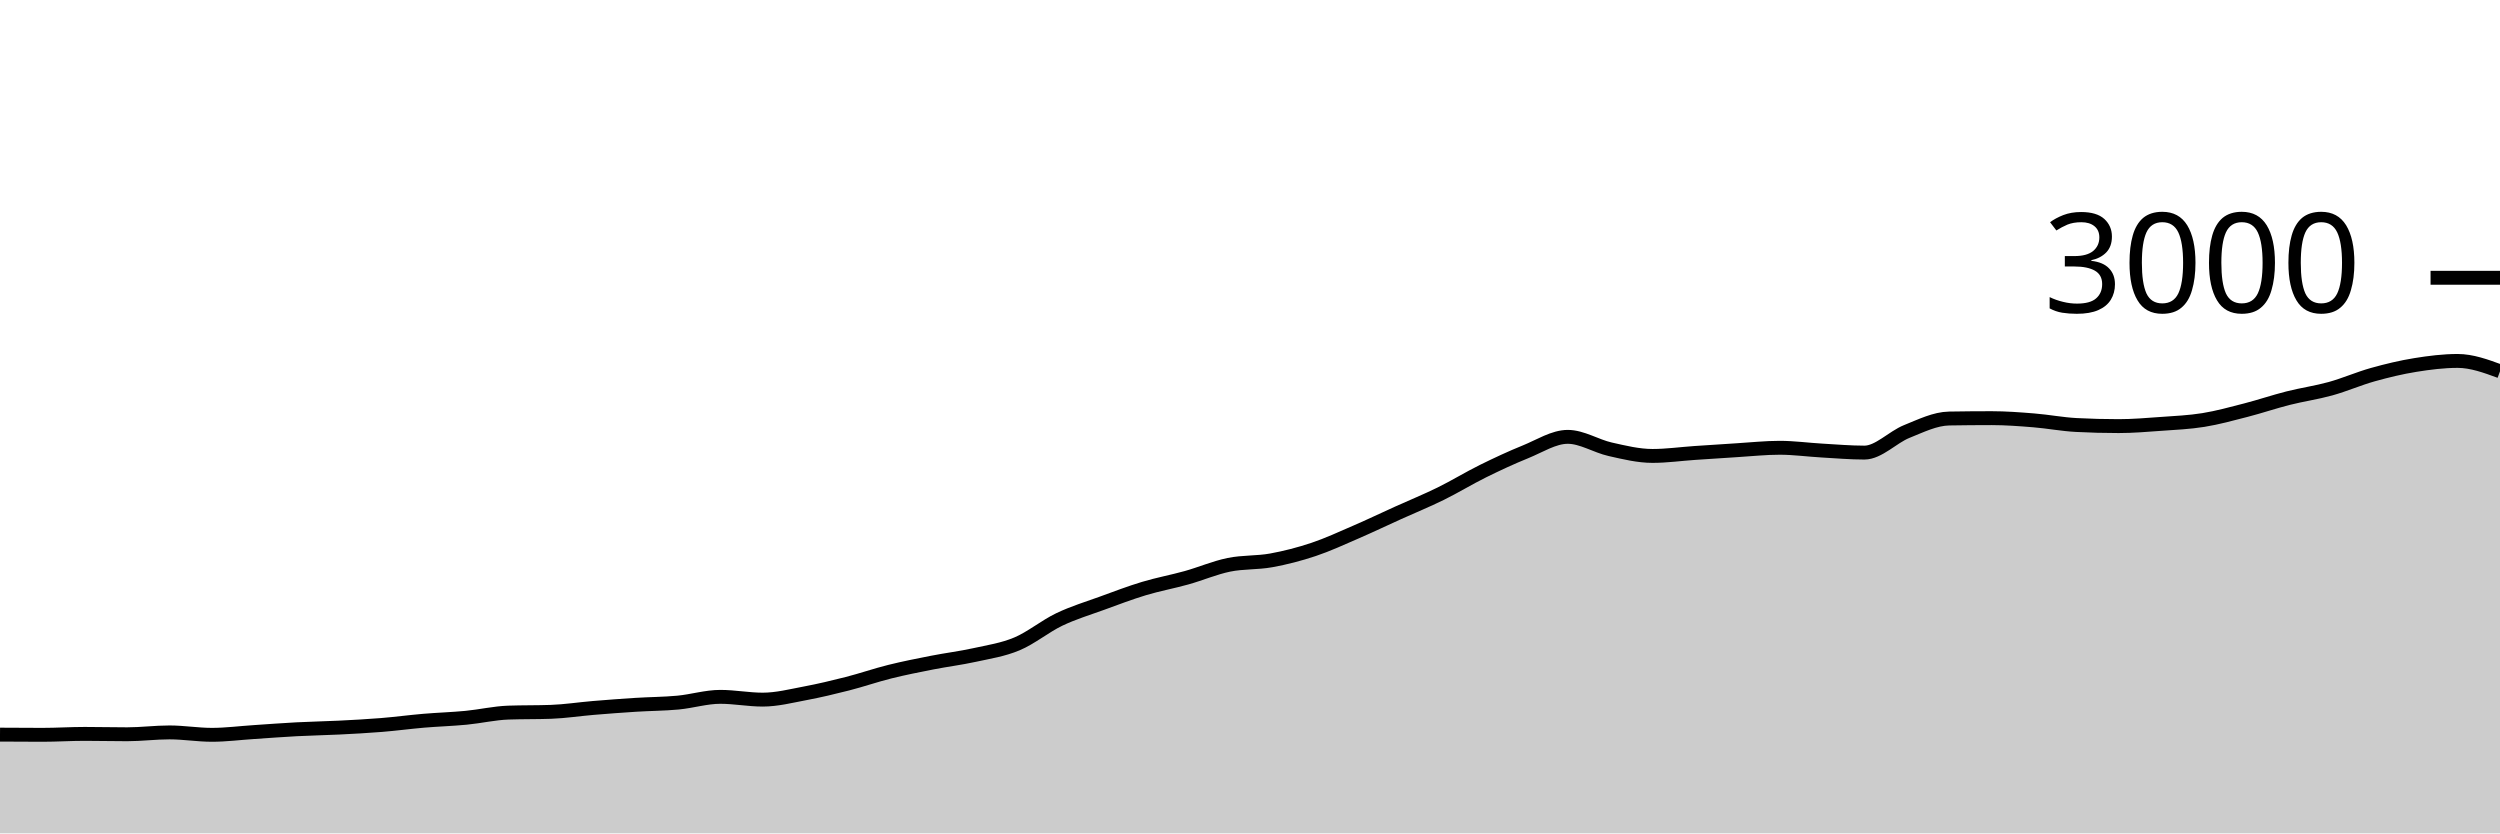
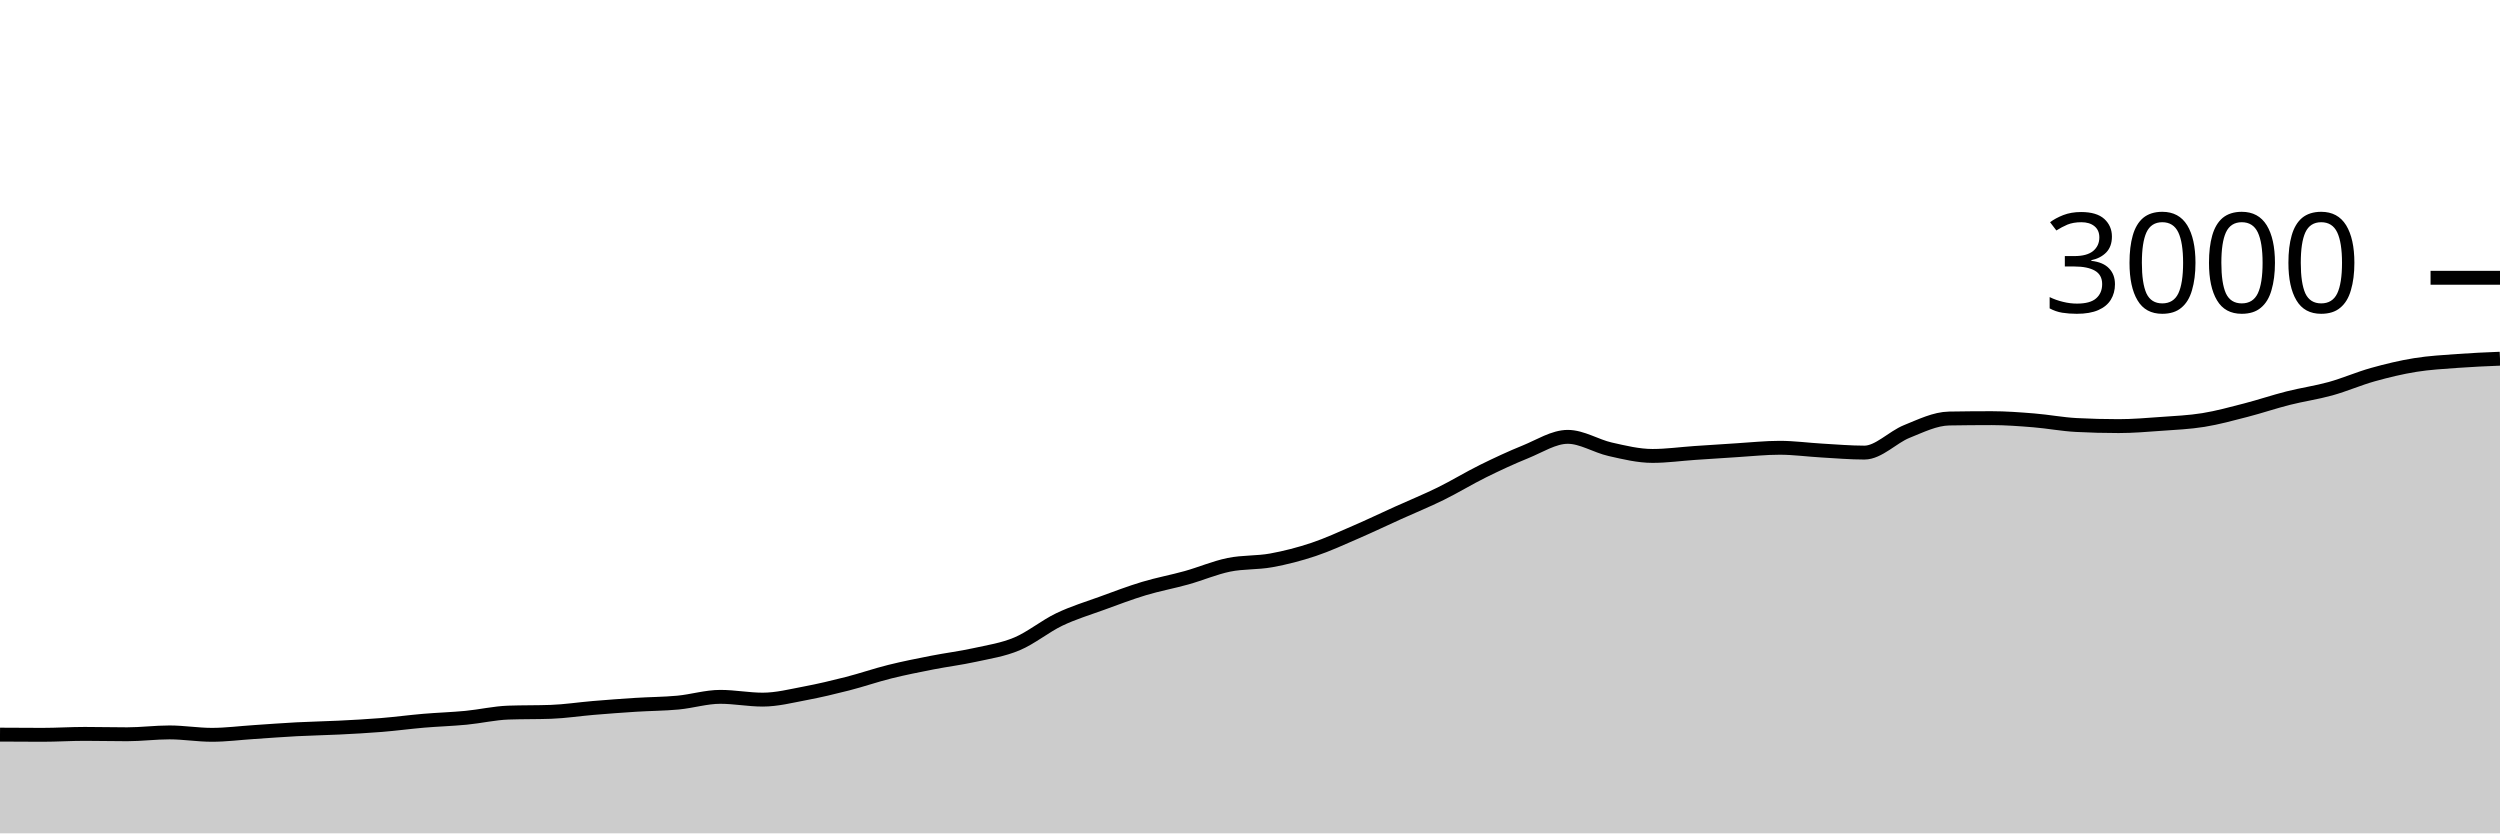
<svg xmlns="http://www.w3.org/2000/svg" viewBox="0 0 180 60">
  <g transform="translate(0,20)">
-     <path class="area" fill="rgba(0, 0, 0, 0.2)" d="M0,32.893C1.017,32.9,2.034,32.907,3.051,32.907C4.068,32.907,5.085,32.84,6.102,32.84C7.119,32.84,8.136,32.867,9.153,32.867C10.169,32.867,11.186,32.733,12.203,32.733C13.22,32.733,14.237,32.907,15.254,32.907C16.271,32.907,17.288,32.773,18.305,32.707C19.322,32.64,20.339,32.56,21.356,32.507C22.373,32.453,23.39,32.438,24.407,32.387C25.424,32.336,26.441,32.282,27.458,32.2C28.475,32.118,29.492,31.98,30.508,31.893C31.525,31.807,32.542,31.778,33.559,31.68C34.576,31.582,35.593,31.342,36.61,31.307C37.627,31.271,38.644,31.289,39.661,31.253C40.678,31.218,41.695,31.058,42.712,30.973C43.729,30.889,44.746,30.811,45.763,30.747C46.78,30.682,47.797,30.682,48.814,30.587C49.831,30.491,50.847,30.173,51.864,30.173C52.881,30.173,53.898,30.373,54.915,30.373C55.932,30.373,56.949,30.111,57.966,29.92C58.983,29.729,60,29.487,61.017,29.227C62.034,28.967,63.051,28.613,64.068,28.36C65.085,28.107,66.102,27.907,67.119,27.707C68.136,27.507,69.153,27.384,70.169,27.16C71.186,26.936,72.203,26.787,73.22,26.36C74.237,25.933,75.254,25.087,76.271,24.6C77.288,24.113,78.305,23.811,79.322,23.44C80.339,23.069,81.356,22.68,82.373,22.373C83.39,22.067,84.407,21.884,85.424,21.6C86.441,21.316,87.458,20.876,88.475,20.667C89.492,20.458,90.508,20.531,91.525,20.347C92.542,20.162,93.559,19.9,94.576,19.56C95.593,19.22,96.61,18.747,97.627,18.307C98.644,17.867,99.661,17.38,100.678,16.92C101.695,16.46,102.712,16.047,103.729,15.547C104.746,15.047,105.763,14.422,106.78,13.92C107.797,13.418,108.814,12.944,109.831,12.533C110.847,12.122,111.864,11.453,112.881,11.453C113.898,11.453,114.915,12.118,115.932,12.347C116.949,12.576,117.966,12.827,118.983,12.827C120,12.827,121.017,12.682,122.034,12.613C123.051,12.544,124.068,12.476,125.085,12.413C126.102,12.351,127.119,12.24,128.136,12.24C129.153,12.24,130.169,12.382,131.186,12.44C132.203,12.498,133.22,12.587,134.237,12.587C135.254,12.587,136.271,11.476,137.288,11.067C138.305,10.658,139.322,10.151,140.339,10.133C141.356,10.116,142.373,10.107,143.39,10.107C144.407,10.107,145.424,10.184,146.441,10.267C147.458,10.349,148.475,10.547,149.492,10.6C150.508,10.653,151.525,10.68,152.542,10.68C153.559,10.68,154.576,10.593,155.593,10.52C156.61,10.447,157.627,10.404,158.644,10.24C159.661,10.076,160.678,9.796,161.695,9.533C162.712,9.271,163.729,8.924,164.746,8.667C165.763,8.409,166.78,8.269,167.797,7.987C168.814,7.704,169.831,7.258,170.847,6.973C171.864,6.689,172.881,6.444,173.898,6.28C174.915,6.116,175.932,5.987,176.949,5.987C177.966,5.987,178.983,6.36,180,6.733L180,40C178.983,40,177.966,40,176.949,40C175.932,40,174.915,40,173.898,40C172.881,40,171.864,40,170.847,40C169.831,40,168.814,40,167.797,40C166.78,40,165.763,40,164.746,40C163.729,40,162.712,40,161.695,40C160.678,40,159.661,40,158.644,40C157.627,40,156.61,40,155.593,40C154.576,40,153.559,40,152.542,40C151.525,40,150.508,40,149.492,40C148.475,40,147.458,40,146.441,40C145.424,40,144.407,40,143.39,40C142.373,40,141.356,40,140.339,40C139.322,40,138.305,40,137.288,40C136.271,40,135.254,40,134.237,40C133.22,40,132.203,40,131.186,40C130.169,40,129.153,40,128.136,40C127.119,40,126.102,40,125.085,40C124.068,40,123.051,40,122.034,40C121.017,40,120,40,118.983,40C117.966,40,116.949,40,115.932,40C114.915,40,113.898,40,112.881,40C111.864,40,110.847,40,109.831,40C108.814,40,107.797,40,106.78,40C105.763,40,104.746,40,103.729,40C102.712,40,101.695,40,100.678,40C99.661,40,98.644,40,97.627,40C96.61,40,95.593,40,94.576,40C93.559,40,92.542,40,91.525,40C90.508,40,89.492,40,88.475,40C87.458,40,86.441,40,85.424,40C84.407,40,83.39,40,82.373,40C81.356,40,80.339,40,79.322,40C78.305,40,77.288,40,76.271,40C75.254,40,74.237,40,73.22,40C72.203,40,71.186,40,70.169,40C69.153,40,68.136,40,67.119,40C66.102,40,65.085,40,64.068,40C63.051,40,62.034,40,61.017,40C60,40,58.983,40,57.966,40C56.949,40,55.932,40,54.915,40C53.898,40,52.881,40,51.864,40C50.847,40,49.831,40,48.814,40C47.797,40,46.78,40,45.763,40C44.746,40,43.729,40,42.712,40C41.695,40,40.678,40,39.661,40C38.644,40,37.627,40,36.61,40C35.593,40,34.576,40,33.559,40C32.542,40,31.525,40,30.508,40C29.492,40,28.475,40,27.458,40C26.441,40,25.424,40,24.407,40C23.39,40,22.373,40,21.356,40C20.339,40,19.322,40,18.305,40C17.288,40,16.271,40,15.254,40C14.237,40,13.22,40,12.203,40C11.186,40,10.169,40,9.153,40C8.136,40,7.119,40,6.102,40C5.085,40,4.068,40,3.051,40C2.034,40,1.017,40,0,40Z" />
-     <path class="line" stroke="black" fill="none" d="M0,32.893C1.017,32.9,2.034,32.907,3.051,32.907C4.068,32.907,5.085,32.84,6.102,32.84C7.119,32.84,8.136,32.867,9.153,32.867C10.169,32.867,11.186,32.733,12.203,32.733C13.22,32.733,14.237,32.907,15.254,32.907C16.271,32.907,17.288,32.773,18.305,32.707C19.322,32.64,20.339,32.56,21.356,32.507C22.373,32.453,23.39,32.438,24.407,32.387C25.424,32.336,26.441,32.282,27.458,32.2C28.475,32.118,29.492,31.98,30.508,31.893C31.525,31.807,32.542,31.778,33.559,31.68C34.576,31.582,35.593,31.342,36.61,31.307C37.627,31.271,38.644,31.289,39.661,31.253C40.678,31.218,41.695,31.058,42.712,30.973C43.729,30.889,44.746,30.811,45.763,30.747C46.78,30.682,47.797,30.682,48.814,30.587C49.831,30.491,50.847,30.173,51.864,30.173C52.881,30.173,53.898,30.373,54.915,30.373C55.932,30.373,56.949,30.111,57.966,29.92C58.983,29.729,60,29.487,61.017,29.227C62.034,28.967,63.051,28.613,64.068,28.36C65.085,28.107,66.102,27.907,67.119,27.707C68.136,27.507,69.153,27.384,70.169,27.16C71.186,26.936,72.203,26.787,73.22,26.36C74.237,25.933,75.254,25.087,76.271,24.6C77.288,24.113,78.305,23.811,79.322,23.44C80.339,23.069,81.356,22.68,82.373,22.373C83.39,22.067,84.407,21.884,85.424,21.6C86.441,21.316,87.458,20.876,88.475,20.667C89.492,20.458,90.508,20.531,91.525,20.347C92.542,20.162,93.559,19.9,94.576,19.56C95.593,19.22,96.61,18.747,97.627,18.307C98.644,17.867,99.661,17.38,100.678,16.92C101.695,16.46,102.712,16.047,103.729,15.547C104.746,15.047,105.763,14.422,106.78,13.92C107.797,13.418,108.814,12.944,109.831,12.533C110.847,12.122,111.864,11.453,112.881,11.453C113.898,11.453,114.915,12.118,115.932,12.347C116.949,12.576,117.966,12.827,118.983,12.827C120,12.827,121.017,12.682,122.034,12.613C123.051,12.544,124.068,12.476,125.085,12.413C126.102,12.351,127.119,12.24,128.136,12.24C129.153,12.24,130.169,12.382,131.186,12.44C132.203,12.498,133.22,12.587,134.237,12.587C135.254,12.587,136.271,11.476,137.288,11.067C138.305,10.658,139.322,10.151,140.339,10.133C141.356,10.116,142.373,10.107,143.39,10.107C144.407,10.107,145.424,10.184,146.441,10.267C147.458,10.349,148.475,10.547,149.492,10.6C150.508,10.653,151.525,10.68,152.542,10.68C153.559,10.68,154.576,10.593,155.593,10.52C156.61,10.447,157.627,10.404,158.644,10.24C159.661,10.076,160.678,9.796,161.695,9.533C162.712,9.271,163.729,8.924,164.746,8.667C165.763,8.409,166.78,8.269,167.797,7.987C168.814,7.704,169.831,7.258,170.847,6.973C171.864,6.689,172.881,6.444,173.898,6.28C174.915,6.116,175.932,5.987,176.949,5.987C177.966,5.987,178.983,6.36,180,6.733" />
+     <path class="area" fill="rgba(0, 0, 0, 0.2)" d="M0,32.893C1.017,32.9,2.034,32.907,3.051,32.907C4.068,32.907,5.085,32.84,6.102,32.84C7.119,32.84,8.136,32.867,9.153,32.867C10.169,32.867,11.186,32.733,12.203,32.733C13.22,32.733,14.237,32.907,15.254,32.907C16.271,32.907,17.288,32.773,18.305,32.707C19.322,32.64,20.339,32.56,21.356,32.507C22.373,32.453,23.39,32.438,24.407,32.387C25.424,32.336,26.441,32.282,27.458,32.2C28.475,32.118,29.492,31.98,30.508,31.893C31.525,31.807,32.542,31.778,33.559,31.68C34.576,31.582,35.593,31.342,36.61,31.307C37.627,31.271,38.644,31.289,39.661,31.253C40.678,31.218,41.695,31.058,42.712,30.973C43.729,30.889,44.746,30.811,45.763,30.747C46.78,30.682,47.797,30.682,48.814,30.587C49.831,30.491,50.847,30.173,51.864,30.173C52.881,30.173,53.898,30.373,54.915,30.373C55.932,30.373,56.949,30.111,57.966,29.92C58.983,29.729,60,29.487,61.017,29.227C62.034,28.967,63.051,28.613,64.068,28.36C65.085,28.107,66.102,27.907,67.119,27.707C68.136,27.507,69.153,27.384,70.169,27.16C71.186,26.936,72.203,26.787,73.22,26.36C74.237,25.933,75.254,25.087,76.271,24.6C77.288,24.113,78.305,23.811,79.322,23.44C80.339,23.069,81.356,22.68,82.373,22.373C83.39,22.067,84.407,21.884,85.424,21.6C86.441,21.316,87.458,20.876,88.475,20.667C89.492,20.458,90.508,20.531,91.525,20.347C92.542,20.162,93.559,19.9,94.576,19.56C95.593,19.22,96.61,18.747,97.627,18.307C98.644,17.867,99.661,17.38,100.678,16.92C101.695,16.46,102.712,16.047,103.729,15.547C104.746,15.047,105.763,14.422,106.78,13.92C107.797,13.418,108.814,12.944,109.831,12.533C110.847,12.122,111.864,11.453,112.881,11.453C113.898,11.453,114.915,12.118,115.932,12.347C116.949,12.576,117.966,12.827,118.983,12.827C120,12.827,121.017,12.682,122.034,12.613C123.051,12.544,124.068,12.476,125.085,12.413C126.102,12.351,127.119,12.24,128.136,12.24C129.153,12.24,130.169,12.382,131.186,12.44C132.203,12.498,133.22,12.587,134.237,12.587C135.254,12.587,136.271,11.476,137.288,11.067C138.305,10.658,139.322,10.151,140.339,10.133C141.356,10.116,142.373,10.107,143.39,10.107C144.407,10.107,145.424,10.184,146.441,10.267C147.458,10.349,148.475,10.547,149.492,10.6C150.508,10.653,151.525,10.68,152.542,10.68C153.559,10.68,154.576,10.593,155.593,10.52C156.61,10.447,157.627,10.404,158.644,10.24C159.661,10.076,160.678,9.796,161.695,9.533C162.712,9.271,163.729,8.924,164.746,8.667C165.763,8.409,166.78,8.269,167.797,7.987C168.814,7.704,169.831,7.258,170.847,6.973C171.864,6.689,172.881,6.444,173.898,6.28C174.915,6.116,175.932,6.062,176.949,5.987C177.966,5.911,178.983,5.869,180,5.827L180,40C178.983,40,177.966,40,176.949,40C175.932,40,174.915,40,173.898,40C172.881,40,171.864,40,170.847,40C169.831,40,168.814,40,167.797,40C166.78,40,165.763,40,164.746,40C163.729,40,162.712,40,161.695,40C160.678,40,159.661,40,158.644,40C157.627,40,156.61,40,155.593,40C154.576,40,153.559,40,152.542,40C151.525,40,150.508,40,149.492,40C148.475,40,147.458,40,146.441,40C145.424,40,144.407,40,143.39,40C142.373,40,141.356,40,140.339,40C139.322,40,138.305,40,137.288,40C136.271,40,135.254,40,134.237,40C133.22,40,132.203,40,131.186,40C130.169,40,129.153,40,128.136,40C127.119,40,126.102,40,125.085,40C124.068,40,123.051,40,122.034,40C121.017,40,120,40,118.983,40C117.966,40,116.949,40,115.932,40C114.915,40,113.898,40,112.881,40C111.864,40,110.847,40,109.831,40C108.814,40,107.797,40,106.78,40C105.763,40,104.746,40,103.729,40C102.712,40,101.695,40,100.678,40C99.661,40,98.644,40,97.627,40C96.61,40,95.593,40,94.576,40C93.559,40,92.542,40,91.525,40C90.508,40,89.492,40,88.475,40C87.458,40,86.441,40,85.424,40C84.407,40,83.39,40,82.373,40C81.356,40,80.339,40,79.322,40C78.305,40,77.288,40,76.271,40C75.254,40,74.237,40,73.22,40C72.203,40,71.186,40,70.169,40C69.153,40,68.136,40,67.119,40C66.102,40,65.085,40,64.068,40C63.051,40,62.034,40,61.017,40C60,40,58.983,40,57.966,40C56.949,40,55.932,40,54.915,40C53.898,40,52.881,40,51.864,40C50.847,40,49.831,40,48.814,40C47.797,40,46.78,40,45.763,40C44.746,40,43.729,40,42.712,40C41.695,40,40.678,40,39.661,40C38.644,40,37.627,40,36.61,40C35.593,40,34.576,40,33.559,40C32.542,40,31.525,40,30.508,40C29.492,40,28.475,40,27.458,40C26.441,40,25.424,40,24.407,40C23.39,40,22.373,40,21.356,40C20.339,40,19.322,40,18.305,40C17.288,40,16.271,40,15.254,40C14.237,40,13.22,40,12.203,40C11.186,40,10.169,40,9.153,40C8.136,40,7.119,40,6.102,40C5.085,40,4.068,40,3.051,40C2.034,40,1.017,40,0,40Z" />
+     <path class="line" stroke="black" fill="none" d="M0,32.893C1.017,32.9,2.034,32.907,3.051,32.907C4.068,32.907,5.085,32.84,6.102,32.84C7.119,32.84,8.136,32.867,9.153,32.867C10.169,32.867,11.186,32.733,12.203,32.733C13.22,32.733,14.237,32.907,15.254,32.907C16.271,32.907,17.288,32.773,18.305,32.707C19.322,32.64,20.339,32.56,21.356,32.507C22.373,32.453,23.39,32.438,24.407,32.387C25.424,32.336,26.441,32.282,27.458,32.2C28.475,32.118,29.492,31.98,30.508,31.893C31.525,31.807,32.542,31.778,33.559,31.68C34.576,31.582,35.593,31.342,36.61,31.307C37.627,31.271,38.644,31.289,39.661,31.253C40.678,31.218,41.695,31.058,42.712,30.973C43.729,30.889,44.746,30.811,45.763,30.747C46.78,30.682,47.797,30.682,48.814,30.587C49.831,30.491,50.847,30.173,51.864,30.173C52.881,30.173,53.898,30.373,54.915,30.373C55.932,30.373,56.949,30.111,57.966,29.92C58.983,29.729,60,29.487,61.017,29.227C62.034,28.967,63.051,28.613,64.068,28.36C65.085,28.107,66.102,27.907,67.119,27.707C68.136,27.507,69.153,27.384,70.169,27.16C71.186,26.936,72.203,26.787,73.22,26.36C74.237,25.933,75.254,25.087,76.271,24.6C77.288,24.113,78.305,23.811,79.322,23.44C80.339,23.069,81.356,22.68,82.373,22.373C83.39,22.067,84.407,21.884,85.424,21.6C86.441,21.316,87.458,20.876,88.475,20.667C89.492,20.458,90.508,20.531,91.525,20.347C92.542,20.162,93.559,19.9,94.576,19.56C95.593,19.22,96.61,18.747,97.627,18.307C98.644,17.867,99.661,17.38,100.678,16.92C101.695,16.46,102.712,16.047,103.729,15.547C104.746,15.047,105.763,14.422,106.78,13.92C107.797,13.418,108.814,12.944,109.831,12.533C110.847,12.122,111.864,11.453,112.881,11.453C113.898,11.453,114.915,12.118,115.932,12.347C116.949,12.576,117.966,12.827,118.983,12.827C120,12.827,121.017,12.682,122.034,12.613C123.051,12.544,124.068,12.476,125.085,12.413C126.102,12.351,127.119,12.24,128.136,12.24C129.153,12.24,130.169,12.382,131.186,12.44C132.203,12.498,133.22,12.587,134.237,12.587C135.254,12.587,136.271,11.476,137.288,11.067C138.305,10.658,139.322,10.151,140.339,10.133C141.356,10.116,142.373,10.107,143.39,10.107C144.407,10.107,145.424,10.184,146.441,10.267C147.458,10.349,148.475,10.547,149.492,10.6C150.508,10.653,151.525,10.68,152.542,10.68C153.559,10.68,154.576,10.593,155.593,10.52C156.61,10.447,157.627,10.404,158.644,10.24C159.661,10.076,160.678,9.796,161.695,9.533C162.712,9.271,163.729,8.924,164.746,8.667C165.763,8.409,166.78,8.269,167.797,7.987C168.814,7.704,169.831,7.258,170.847,6.973C171.864,6.689,172.881,6.444,173.898,6.28C174.915,6.116,175.932,6.062,176.949,5.987C177.966,5.911,178.983,5.869,180,5.827" />
    <path class="axis-ceiling" stroke-width="1" stroke="black" fill="none" d="M175,0L180,0" />
    <text class="axis-ceiling-label" font-family="sans-serif" text-anchor="end" font-size="10px" x="170" y="2.5">3000</text>
  </g>
</svg>
